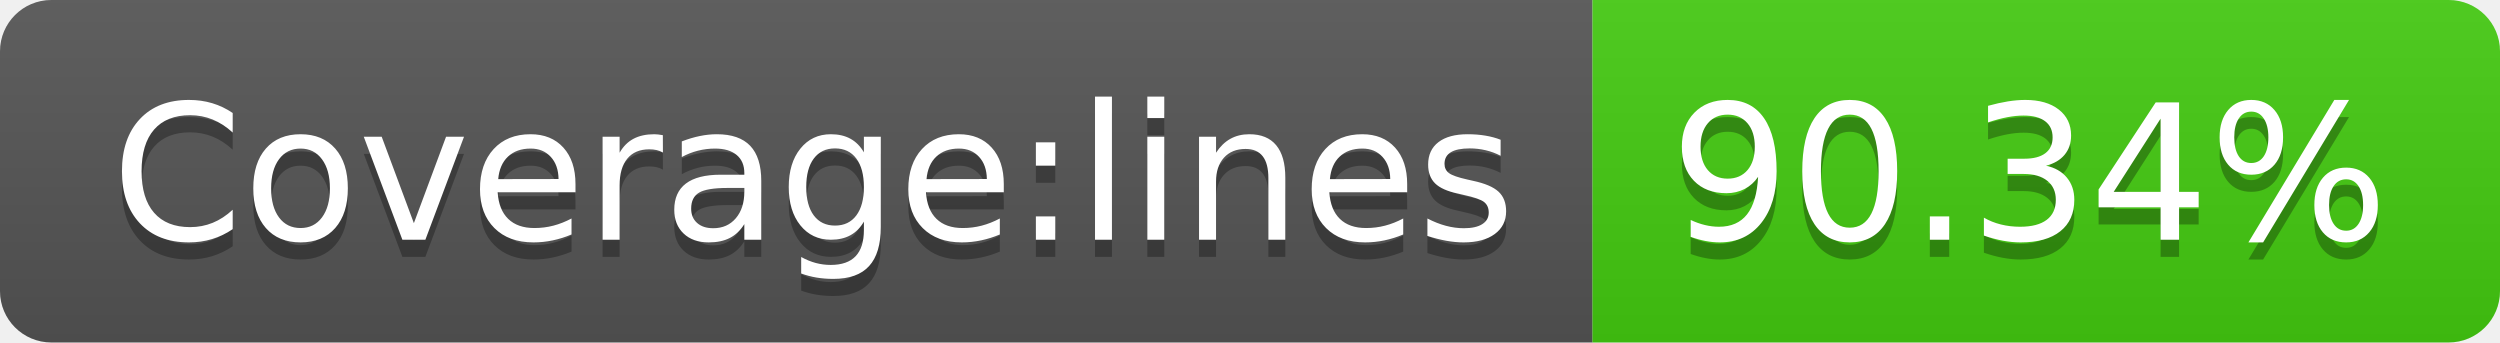
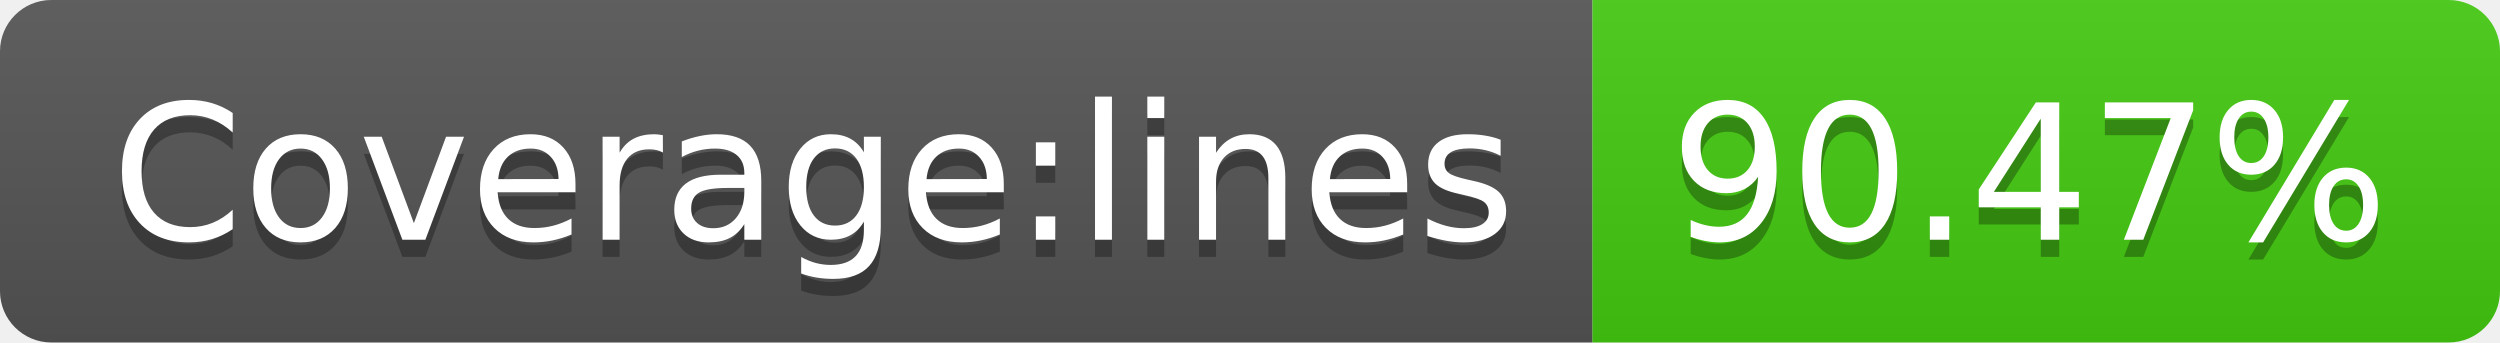
<svg xmlns="http://www.w3.org/2000/svg" width="146" height="20">
  <linearGradient id="s" x2="0" y2="100%">
    <stop offset="0" stop-color="#bbb" stop-opacity=".1" />
    <stop offset="1" stop-opacity=".1" />
  </linearGradient>
  <clipPath id="r">
    <rect width="146" height="20" rx="3" fill="#fff" />
  </clipPath>
  <g clip-path="url(#r)">
    <rect width="93" height="20" fill="#555" />
    <rect x="93" width="53" height="20" fill="#4c1" />
    <rect width="146" height="20" fill="url(#s)" />
  </g>
  <g fill="#fff" text-anchor="middle" font-family="Verdana,Geneva,DejaVu Sans,sans-serif" text-rendering="geometricPrecision" font-size="110">
    <text x="475" y="150" fill="#010101" fill-opacity=".3" transform="scale(.1)" textLength="830">Coverage:lines</text>
    <text x="475" y="140" transform="scale(.1)" textLength="830">Coverage:lines</text>
-     <text x="1185" y="150" fill="#010101" fill-opacity=".3" transform="scale(.1)" textLength="430">90.34%</text>
-     <text x="1185" y="140" transform="scale(.1)" textLength="430">90.34%</text>
+     <text x="1185" y="150" fill="#010101" fill-opacity=".3" transform="scale(.1)" textLength="430">90.47%</text>
+     <text x="1185" y="140" transform="scale(.1)" textLength="430">90.47%</text>
  </g>
</svg>
